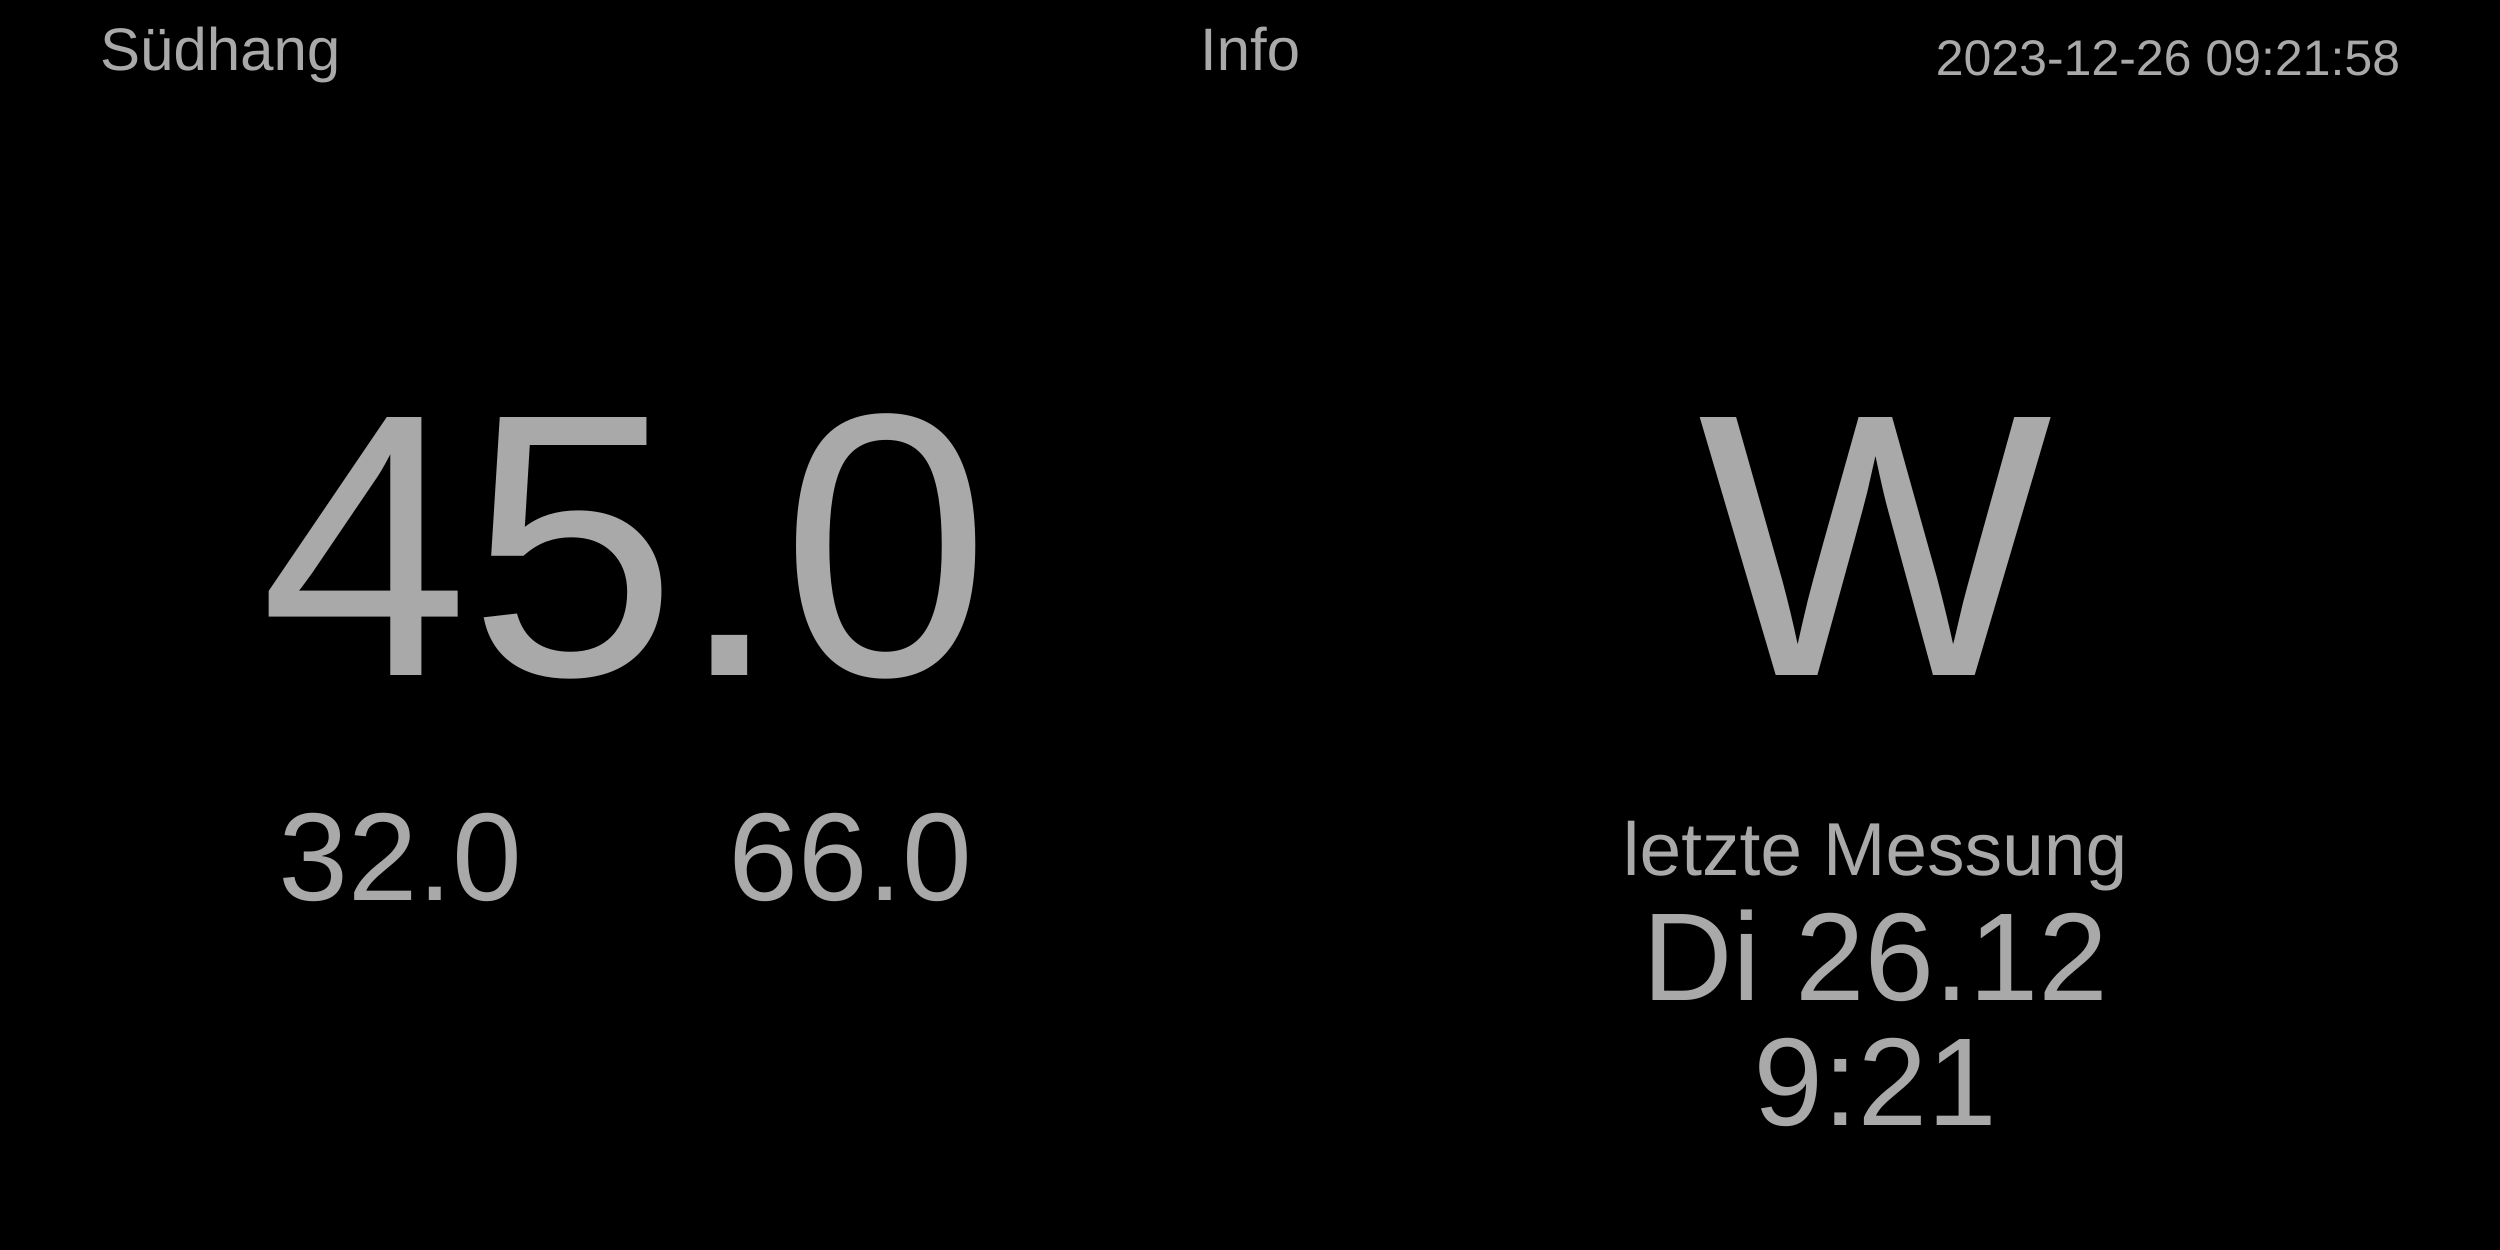
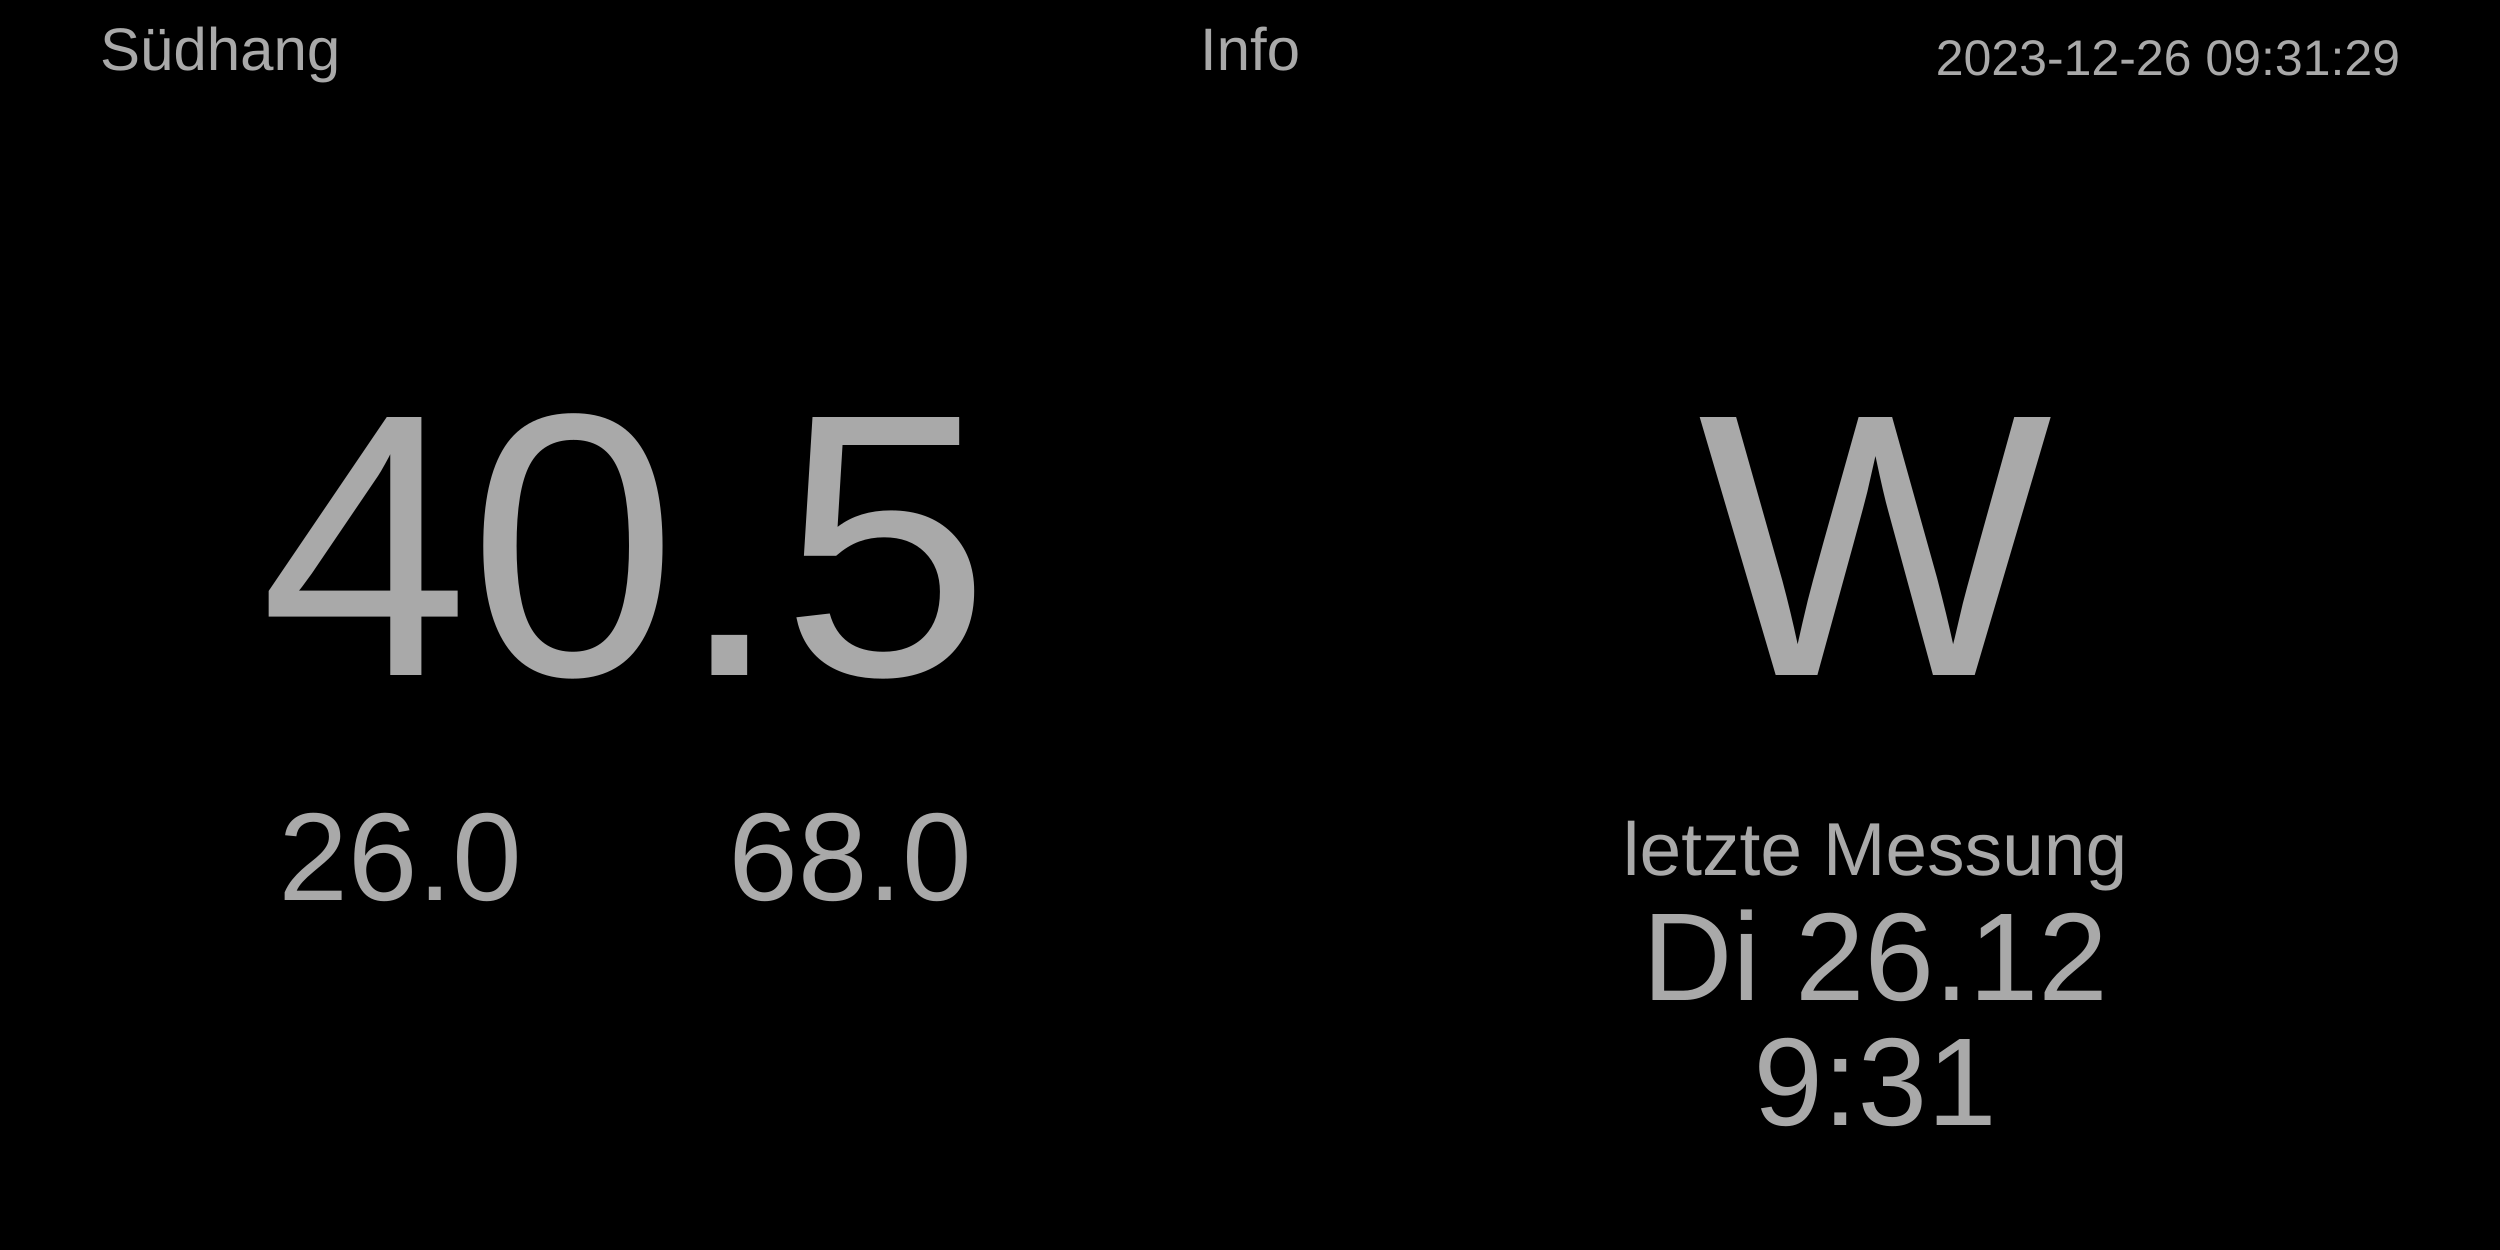
<svg xmlns="http://www.w3.org/2000/svg" baseProfile="full" height="500" version="1.1" width="1000">
  <defs />
  <rect fill="#000000" height="500" width="1000" x="0" y="0" />
-   <text fill="#A9A9A9" font-size="20px" style="font-family:Arial" text-anchor="end" x="960" y="30.0">2023-12-26 09:21:58</text>
+   <text fill="#A9A9A9" font-size="20px" style="font-family:Arial" text-anchor="end" x="960" y="30.0">2023-12-26 09:31:29</text>
  <text fill="#A9A9A9" font-size="24px" style="font-family:Arial" text-anchor="middle" x="500.0" y="28.0">Info</text>
  <text fill="#A9A9A9" font-size="24px" style="font-family:Arial" text-anchor="start" x="40" y="28.0">Südhang</text>
  <text fill="#A9A9A9" font-size="30px" style="font-family:Arial" text-anchor="middle" x="750" y="350">letzte Messung</text>
  <text fill="#A9A9A9" font-size="50px" style="font-family:Arial" text-anchor="middle" x="750" y="400">Di 26.12</text>
-   <text fill="#A9A9A9" font-size="50px" style="font-family:Arial" text-anchor="middle" x="750" y="450">9:21</text>
+   <text fill="#A9A9A9" font-size="50px" style="font-family:Arial" text-anchor="middle" x="750" y="450">9:31</text>
  <text fill="#A9A9A9" font-size="150px" style="font-family:Arial" text-anchor="middle" x="750.0" y="270.0">W</text>
-   <text fill="#A9A9A9" font-size="150px" style="font-family:Arial" text-anchor="middle" x="250.0" y="270.0">45.0</text>
-   <text fill="#A9A9A9" font-size="50px" style="font-family:Arial" text-anchor="middle" x="160" y="360.0">32.0</text>
-   <text fill="#A9A9A9" font-size="50px" style="font-family:Arial" text-anchor="middle" x="340" y="360.0">66.0</text>
+   <text fill="#A9A9A9" font-size="150px" style="font-family:Arial" text-anchor="middle" x="250.0" y="270.0">40.5</text>
+   <text fill="#A9A9A9" font-size="50px" style="font-family:Arial" text-anchor="middle" x="160" y="360.0">26.0</text>
+   <text fill="#A9A9A9" font-size="50px" style="font-family:Arial" text-anchor="middle" x="340" y="360.0">68.0</text>
</svg>
